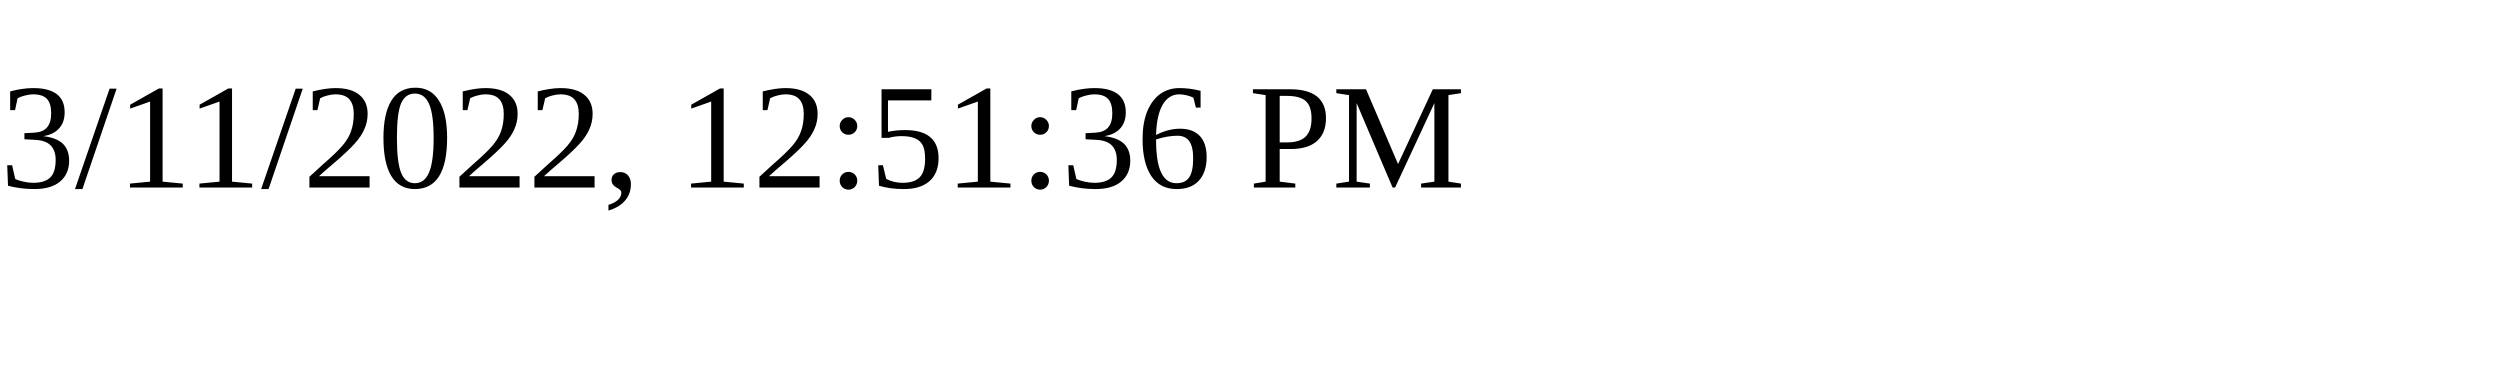
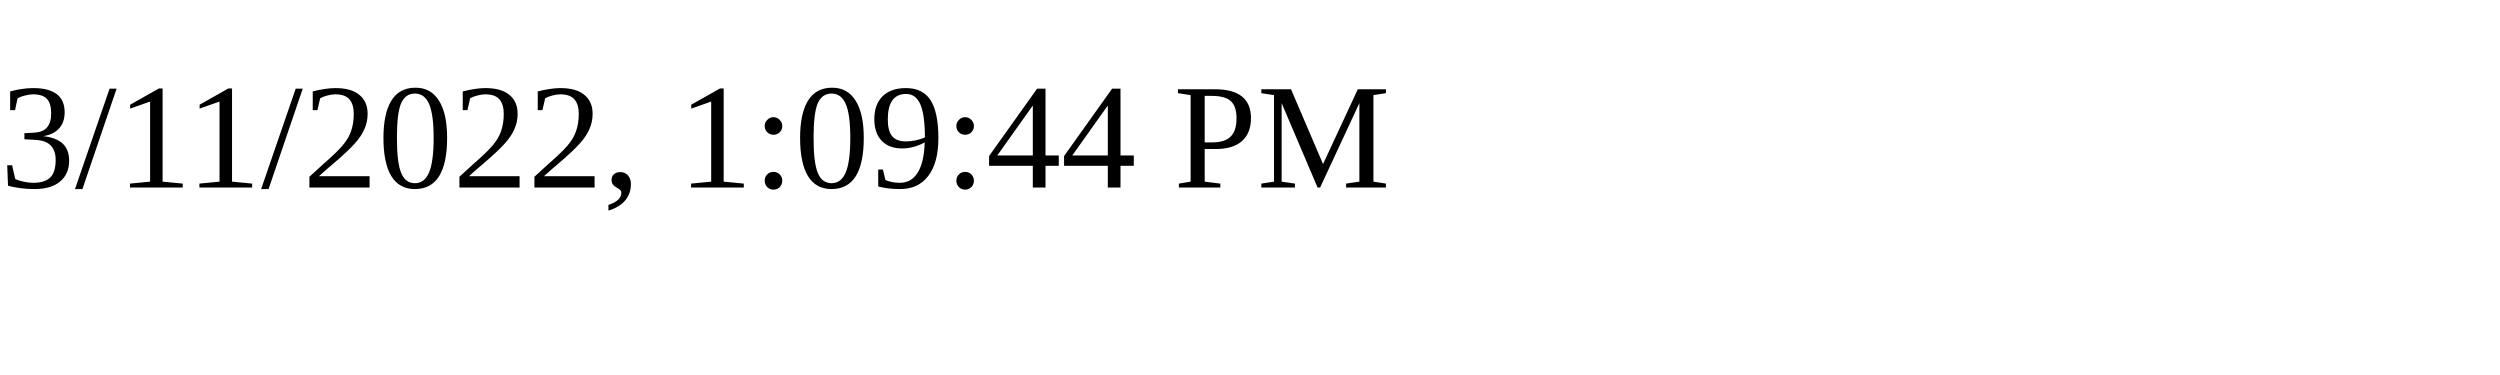
<svg xmlns="http://www.w3.org/2000/svg" height="30" width="200">
-   <text x="0" y="15">3/11/2022, 12:51:36 PM</text>
+   <text x="0" y="15">3/11/2022, 1:09:44 PM</text>
</svg>
